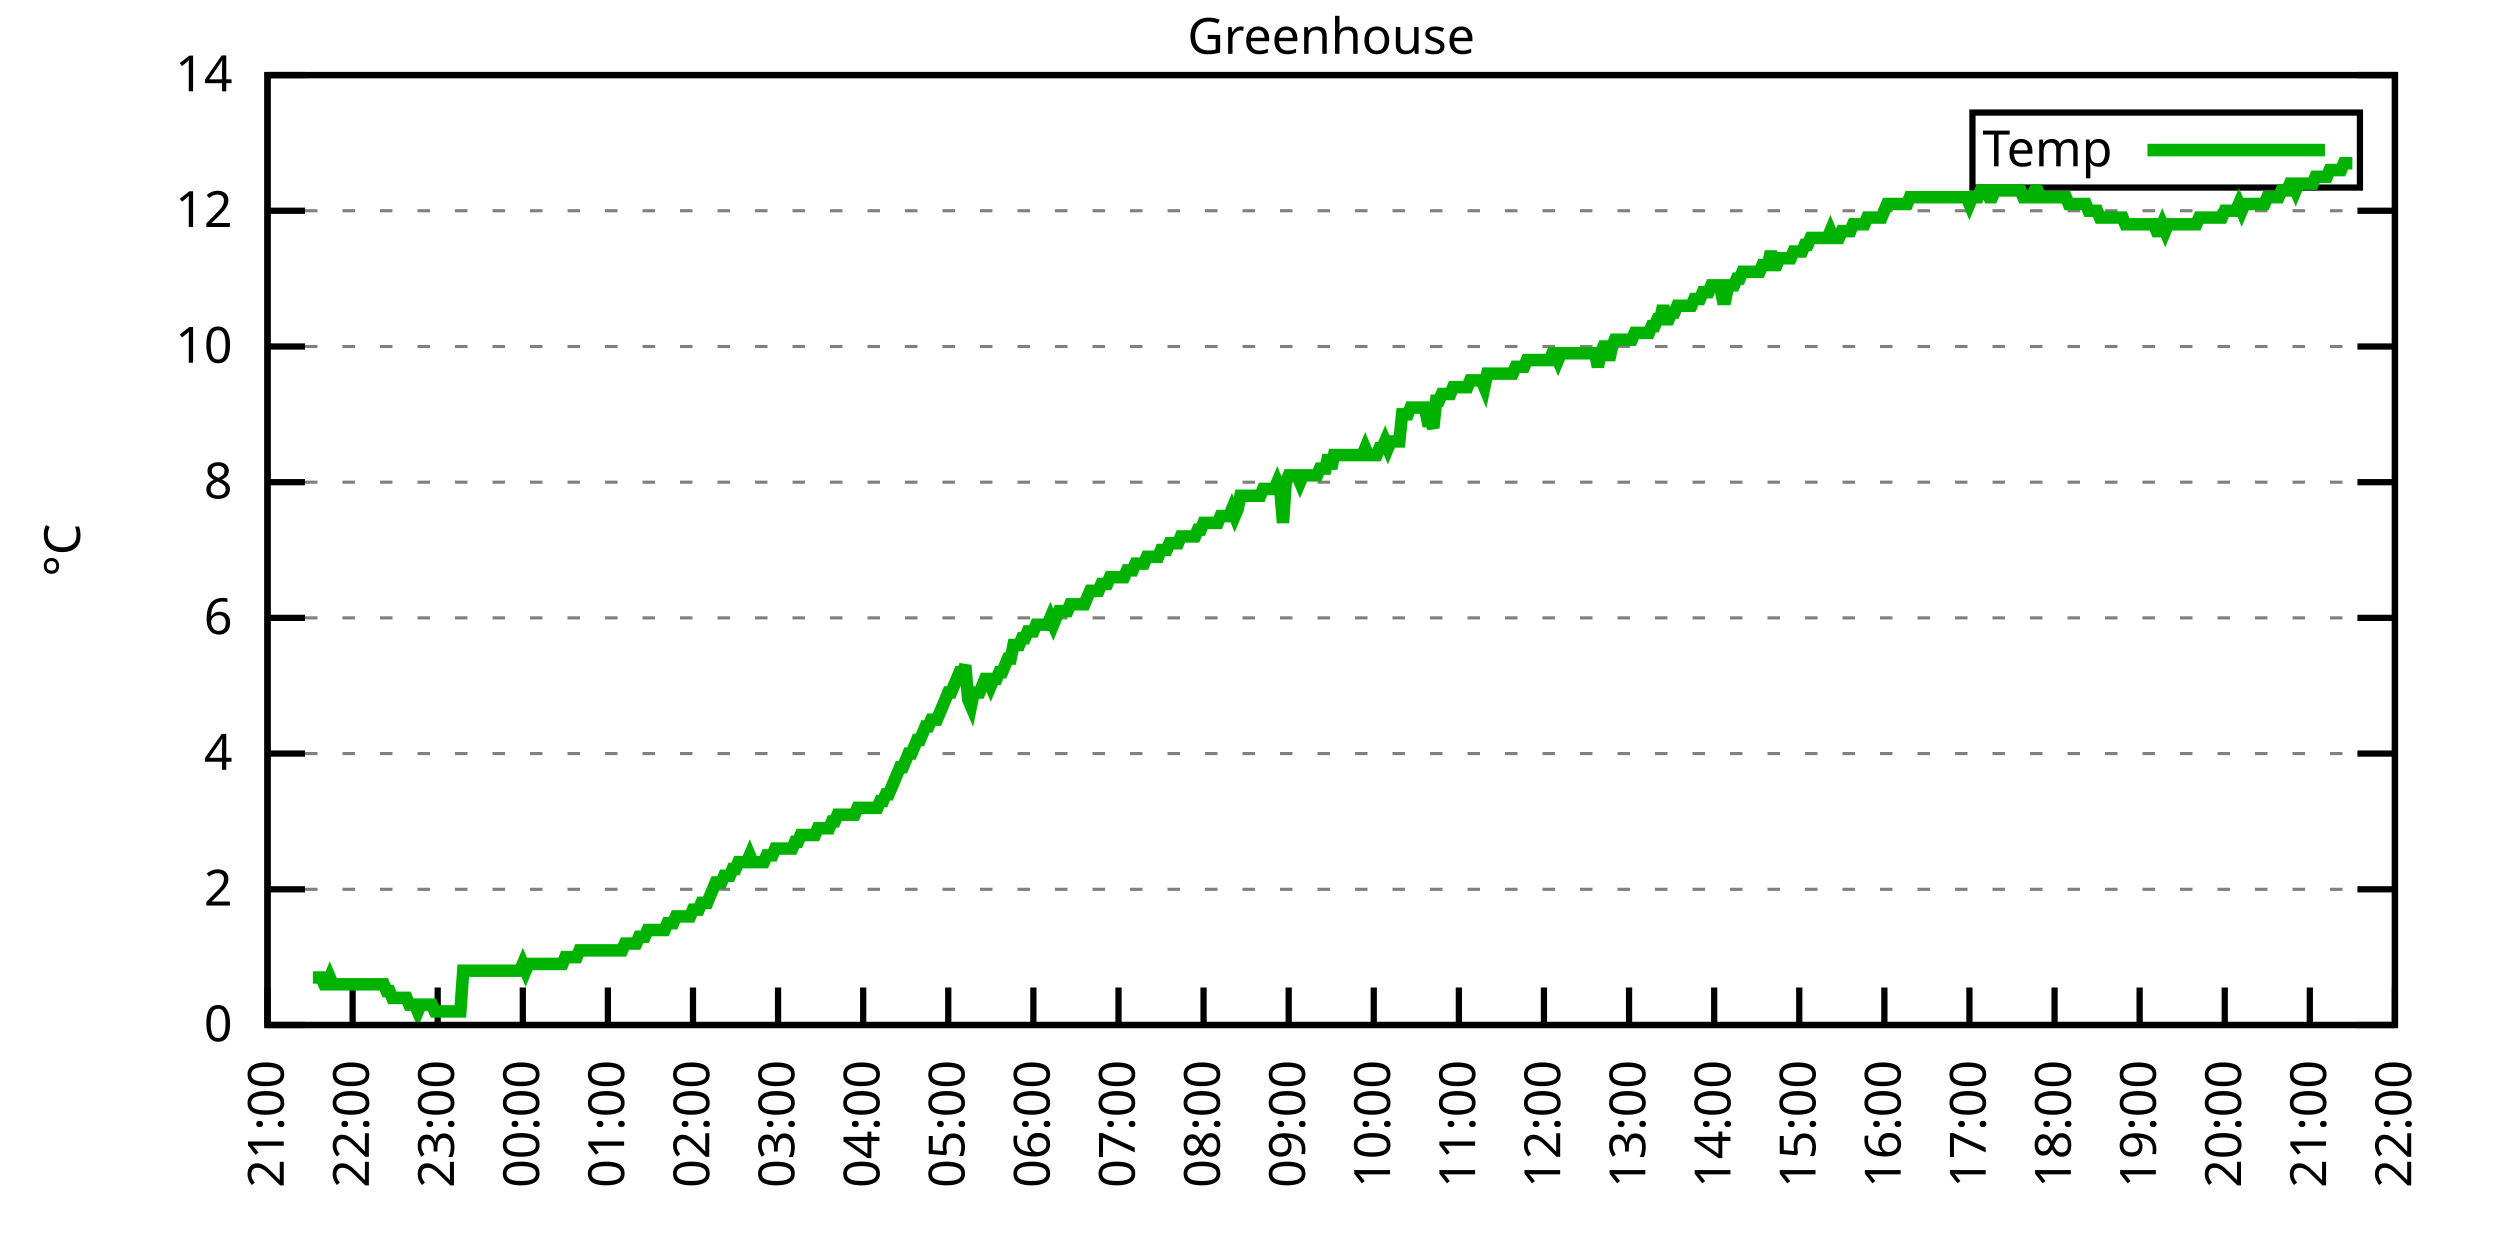
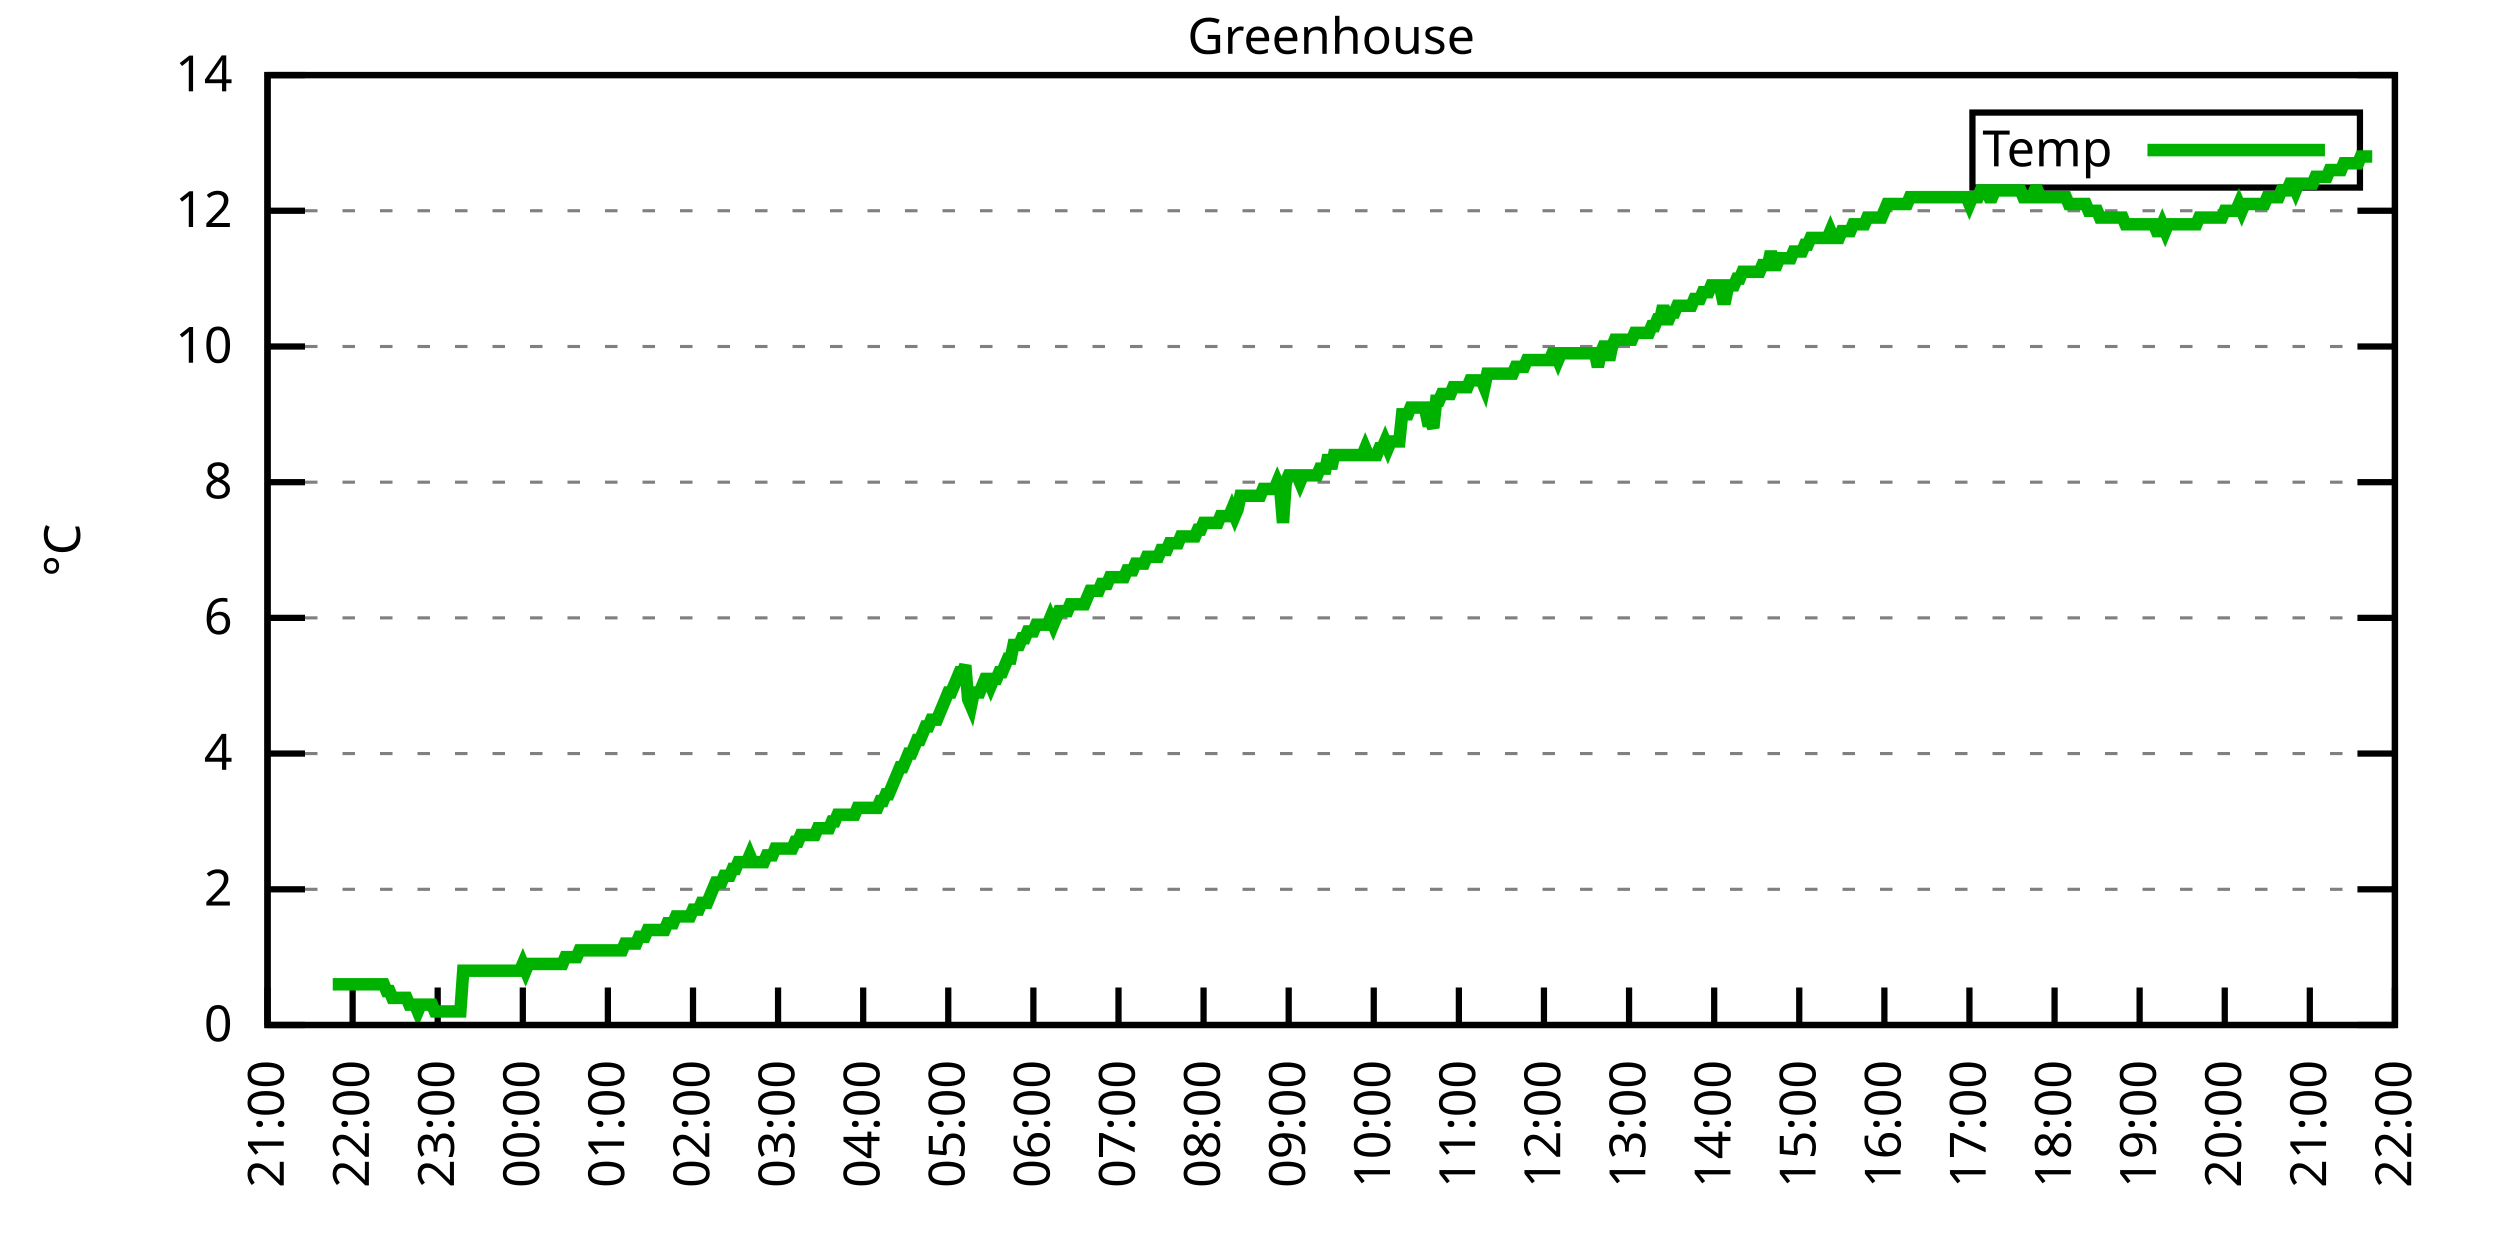
<svg xmlns="http://www.w3.org/2000/svg" xmlns:xlink="http://www.w3.org/1999/xlink" width="400" height="200" viewBox="0 0 400 200">
  <g id="gnuplot_canvas">
    <rect x="0" y="0" width="400" height="200" fill="none" />
    <defs>
      <circle id="gpDot" r="0.5" stroke-width="0.5" stroke="currentColor" />
      <path id="gpPt0" stroke-width="0.333" stroke="currentColor" d="M-1,0 h2 M0,-1 v2" />
      <path id="gpPt1" stroke-width="0.333" stroke="currentColor" d="M-1,-1 L1,1 M1,-1 L-1,1" />
      <path id="gpPt2" stroke-width="0.333" stroke="currentColor" d="M-1,0 L1,0 M0,-1 L0,1 M-1,-1 L1,1 M-1,1 L1,-1" />
      <rect id="gpPt3" stroke-width="0.333" stroke="currentColor" x="-1" y="-1" width="2" height="2" />
      <rect id="gpPt4" stroke-width="0.333" stroke="currentColor" fill="currentColor" x="-1" y="-1" width="2" height="2" />
      <circle id="gpPt5" stroke-width="0.333" stroke="currentColor" cx="0" cy="0" r="1" />
      <use xlink:href="#gpPt5" id="gpPt6" fill="currentColor" stroke="none" />
      <path id="gpPt7" stroke-width="0.333" stroke="currentColor" d="M0,-1.33 L-1.33,0.67 L1.33,0.67 z" />
      <use xlink:href="#gpPt7" id="gpPt8" fill="currentColor" stroke="none" />
      <use xlink:href="#gpPt7" id="gpPt9" stroke="currentColor" transform="rotate(180)" />
      <use xlink:href="#gpPt9" id="gpPt10" fill="currentColor" stroke="none" />
      <use xlink:href="#gpPt3" id="gpPt11" stroke="currentColor" transform="rotate(45)" />
      <use xlink:href="#gpPt11" id="gpPt12" fill="currentColor" stroke="none" />
      <path id="gpPt13" stroke-width="0.333" stroke="currentColor" d="M0,1.330 L1.265,0.411 L0.782,-1.067 L-0.782,-1.076 L-1.265,0.411 z" />
      <use xlink:href="#gpPt13" id="gpPt14" fill="currentColor" stroke="none" />
      <filter id="textbox" filterUnits="objectBoundingBox" x="0" y="0" height="1" width="1">
        <feFlood flood-color="white" flood-opacity="1" result="bgnd" />
        <feComposite in="SourceGraphic" in2="bgnd" operator="atop" />
      </filter>
      <filter id="greybox" filterUnits="objectBoundingBox" x="0" y="0" height="1" width="1">
        <feFlood flood-color="lightgrey" flood-opacity="1" result="grey" />
        <feComposite in="SourceGraphic" in2="grey" operator="atop" />
      </filter>
    </defs>
    <g fill="none" color="white" stroke="currentColor" stroke-width="1.00" stroke-linecap="butt" stroke-linejoin="miter">
</g>
    <g fill="none" color="black" stroke="currentColor" stroke-width="1.00" stroke-linecap="butt" stroke-linejoin="miter">
      <g stroke="none" shape-rendering="crispEdges">
        <polygon fill="rgb(255, 255, 255)" points="42.80,164.00 383.18,164.00 383.18,12.02 42.80,12.02 " />
      </g>
    </g>
    <g fill="none" color="black" stroke="currentColor" stroke-width="1.00" stroke-linecap="butt" stroke-linejoin="miter">
</g>
    <g fill="none" color="black" stroke="black" stroke-width="0.50" stroke-linecap="butt" stroke-linejoin="miter">
</g>
    <g fill="none" color="gray" stroke="currentColor" stroke-width="0.50" stroke-linecap="butt" stroke-linejoin="miter">
      <path stroke="gray" stroke-dasharray="2,4" class="gridline" d="M42.80,164.00 L383.19,164.00  " />
    </g>
    <g fill="none" color="gray" stroke="gray" stroke-width="1.00" stroke-linecap="butt" stroke-linejoin="miter">
</g>
    <g fill="none" color="black" stroke="currentColor" stroke-width="1.00" stroke-linecap="butt" stroke-linejoin="miter">
      <path stroke="black" d="M42.80,164.00 L48.80,164.00 M383.19,164.00 L377.19,164.00  " />
      <g transform="translate(37.20,166.60)" stroke="none" fill="black" font-family="Sans" font-size="8.00" text-anchor="end">
        <text>
          <tspan font-family="Sans"> 0</tspan>
        </text>
      </g>
    </g>
    <g fill="none" color="black" stroke="currentColor" stroke-width="1.00" stroke-linecap="butt" stroke-linejoin="miter">
</g>
    <g fill="none" color="black" stroke="black" stroke-width="0.50" stroke-linecap="butt" stroke-linejoin="miter">
</g>
    <g fill="none" color="gray" stroke="currentColor" stroke-width="0.50" stroke-linecap="butt" stroke-linejoin="miter">
      <path stroke="gray" stroke-dasharray="2,4" class="gridline" d="M42.80,142.29 L383.19,142.29  " />
    </g>
    <g fill="none" color="gray" stroke="gray" stroke-width="1.00" stroke-linecap="butt" stroke-linejoin="miter">
</g>
    <g fill="none" color="black" stroke="currentColor" stroke-width="1.00" stroke-linecap="butt" stroke-linejoin="miter">
      <path stroke="black" d="M42.80,142.29 L48.80,142.29 M383.19,142.29 L377.19,142.29  " />
      <g transform="translate(37.20,144.89)" stroke="none" fill="black" font-family="Sans" font-size="8.00" text-anchor="end">
        <text>
          <tspan font-family="Sans"> 2</tspan>
        </text>
      </g>
    </g>
    <g fill="none" color="black" stroke="currentColor" stroke-width="1.00" stroke-linecap="butt" stroke-linejoin="miter">
</g>
    <g fill="none" color="black" stroke="black" stroke-width="0.50" stroke-linecap="butt" stroke-linejoin="miter">
</g>
    <g fill="none" color="gray" stroke="currentColor" stroke-width="0.50" stroke-linecap="butt" stroke-linejoin="miter">
      <path stroke="gray" stroke-dasharray="2,4" class="gridline" d="M42.80,120.57 L383.19,120.57  " />
    </g>
    <g fill="none" color="gray" stroke="gray" stroke-width="1.00" stroke-linecap="butt" stroke-linejoin="miter">
</g>
    <g fill="none" color="black" stroke="currentColor" stroke-width="1.00" stroke-linecap="butt" stroke-linejoin="miter">
      <path stroke="black" d="M42.80,120.57 L48.80,120.57 M383.19,120.57 L377.19,120.57  " />
      <g transform="translate(37.20,123.17)" stroke="none" fill="black" font-family="Sans" font-size="8.00" text-anchor="end">
        <text>
          <tspan font-family="Sans"> 4</tspan>
        </text>
      </g>
    </g>
    <g fill="none" color="black" stroke="currentColor" stroke-width="1.00" stroke-linecap="butt" stroke-linejoin="miter">
</g>
    <g fill="none" color="black" stroke="black" stroke-width="0.50" stroke-linecap="butt" stroke-linejoin="miter">
</g>
    <g fill="none" color="gray" stroke="currentColor" stroke-width="0.50" stroke-linecap="butt" stroke-linejoin="miter">
      <path stroke="gray" stroke-dasharray="2,4" class="gridline" d="M42.80,98.86 L383.19,98.86  " />
    </g>
    <g fill="none" color="gray" stroke="gray" stroke-width="1.00" stroke-linecap="butt" stroke-linejoin="miter">
</g>
    <g fill="none" color="black" stroke="currentColor" stroke-width="1.00" stroke-linecap="butt" stroke-linejoin="miter">
      <path stroke="black" d="M42.80,98.86 L48.80,98.86 M383.19,98.86 L377.19,98.86  " />
      <g transform="translate(37.20,101.46)" stroke="none" fill="black" font-family="Sans" font-size="8.00" text-anchor="end">
        <text>
          <tspan font-family="Sans"> 6</tspan>
        </text>
      </g>
    </g>
    <g fill="none" color="black" stroke="currentColor" stroke-width="1.00" stroke-linecap="butt" stroke-linejoin="miter">
</g>
    <g fill="none" color="black" stroke="black" stroke-width="0.50" stroke-linecap="butt" stroke-linejoin="miter">
</g>
    <g fill="none" color="gray" stroke="currentColor" stroke-width="0.50" stroke-linecap="butt" stroke-linejoin="miter">
      <path stroke="gray" stroke-dasharray="2,4" class="gridline" d="M42.80,77.15 L383.19,77.15  " />
    </g>
    <g fill="none" color="gray" stroke="gray" stroke-width="1.00" stroke-linecap="butt" stroke-linejoin="miter">
</g>
    <g fill="none" color="black" stroke="currentColor" stroke-width="1.00" stroke-linecap="butt" stroke-linejoin="miter">
      <path stroke="black" d="M42.80,77.15 L48.80,77.15 M383.19,77.15 L377.19,77.15  " />
      <g transform="translate(37.20,79.75)" stroke="none" fill="black" font-family="Sans" font-size="8.00" text-anchor="end">
        <text>
          <tspan font-family="Sans"> 8</tspan>
        </text>
      </g>
    </g>
    <g fill="none" color="black" stroke="currentColor" stroke-width="1.00" stroke-linecap="butt" stroke-linejoin="miter">
</g>
    <g fill="none" color="black" stroke="black" stroke-width="0.50" stroke-linecap="butt" stroke-linejoin="miter">
</g>
    <g fill="none" color="gray" stroke="currentColor" stroke-width="0.50" stroke-linecap="butt" stroke-linejoin="miter">
      <path stroke="gray" stroke-dasharray="2,4" class="gridline" d="M42.80,55.44 L383.19,55.44  " />
    </g>
    <g fill="none" color="gray" stroke="gray" stroke-width="1.00" stroke-linecap="butt" stroke-linejoin="miter">
</g>
    <g fill="none" color="black" stroke="currentColor" stroke-width="1.00" stroke-linecap="butt" stroke-linejoin="miter">
      <path stroke="black" d="M42.80,55.44 L48.80,55.44 M383.19,55.44 L377.19,55.44  " />
      <g transform="translate(37.20,58.04)" stroke="none" fill="black" font-family="Sans" font-size="8.00" text-anchor="end">
        <text>
          <tspan font-family="Sans"> 10</tspan>
        </text>
      </g>
    </g>
    <g fill="none" color="black" stroke="currentColor" stroke-width="1.00" stroke-linecap="butt" stroke-linejoin="miter">
</g>
    <g fill="none" color="black" stroke="black" stroke-width="0.50" stroke-linecap="butt" stroke-linejoin="miter">
</g>
    <g fill="none" color="gray" stroke="currentColor" stroke-width="0.50" stroke-linecap="butt" stroke-linejoin="miter">
      <path stroke="gray" stroke-dasharray="2,4" class="gridline" d="M42.80,33.72 L383.19,33.72  " />
    </g>
    <g fill="none" color="gray" stroke="gray" stroke-width="1.00" stroke-linecap="butt" stroke-linejoin="miter">
</g>
    <g fill="none" color="black" stroke="currentColor" stroke-width="1.00" stroke-linecap="butt" stroke-linejoin="miter">
      <path stroke="black" d="M42.80,33.72 L48.80,33.72 M383.19,33.72 L377.19,33.72  " />
      <g transform="translate(37.20,36.32)" stroke="none" fill="black" font-family="Sans" font-size="8.00" text-anchor="end">
        <text>
          <tspan font-family="Sans"> 12</tspan>
        </text>
      </g>
    </g>
    <g fill="none" color="black" stroke="currentColor" stroke-width="1.00" stroke-linecap="butt" stroke-linejoin="miter">
</g>
    <g fill="none" color="black" stroke="black" stroke-width="0.50" stroke-linecap="butt" stroke-linejoin="miter">
</g>
    <g fill="none" color="gray" stroke="currentColor" stroke-width="0.50" stroke-linecap="butt" stroke-linejoin="miter">
      <path stroke="gray" stroke-dasharray="2,4" class="gridline" d="M42.80,12.01 L383.19,12.01  " />
    </g>
    <g fill="none" color="gray" stroke="gray" stroke-width="1.00" stroke-linecap="butt" stroke-linejoin="miter">
</g>
    <g fill="none" color="black" stroke="currentColor" stroke-width="1.00" stroke-linecap="butt" stroke-linejoin="miter">
      <path stroke="black" d="M42.80,12.01 L48.80,12.01 M383.19,12.01 L377.19,12.01  " />
      <g transform="translate(37.20,14.61)" stroke="none" fill="black" font-family="Sans" font-size="8.00" text-anchor="end">
        <text>
          <tspan font-family="Sans"> 14</tspan>
        </text>
      </g>
    </g>
    <g fill="none" color="black" stroke="currentColor" stroke-width="1.00" stroke-linecap="butt" stroke-linejoin="miter">
      <path stroke="black" d="M42.80,164.00 L42.80,158.00  " />
      <g transform="translate(45.40,169.60) rotate(270.00)" stroke="none" fill="black" font-family="Sans" font-size="8.00" text-anchor="end">
        <text>
          <tspan font-family="Sans">21:00</tspan>
        </text>
      </g>
    </g>
    <g fill="none" color="black" stroke="currentColor" stroke-width="1.00" stroke-linecap="butt" stroke-linejoin="miter">
      <path stroke="black" d="M56.42,164.00 L56.42,158.00  " />
      <g transform="translate(59.02,169.60) rotate(270.00)" stroke="none" fill="black" font-family="Sans" font-size="8.00" text-anchor="end">
        <text>
          <tspan font-family="Sans">22:00</tspan>
        </text>
      </g>
    </g>
    <g fill="none" color="black" stroke="currentColor" stroke-width="1.00" stroke-linecap="butt" stroke-linejoin="miter">
      <path stroke="black" d="M70.03,164.00 L70.03,158.00  " />
      <g transform="translate(72.63,169.60) rotate(270.00)" stroke="none" fill="black" font-family="Sans" font-size="8.00" text-anchor="end">
        <text>
          <tspan font-family="Sans">23:00</tspan>
        </text>
      </g>
    </g>
    <g fill="none" color="black" stroke="currentColor" stroke-width="1.00" stroke-linecap="butt" stroke-linejoin="miter">
      <path stroke="black" d="M83.65,164.00 L83.65,158.00  " />
      <g transform="translate(86.25,169.60) rotate(270.00)" stroke="none" fill="black" font-family="Sans" font-size="8.00" text-anchor="end">
        <text>
          <tspan font-family="Sans">00:00</tspan>
        </text>
      </g>
    </g>
    <g fill="none" color="black" stroke="currentColor" stroke-width="1.00" stroke-linecap="butt" stroke-linejoin="miter">
      <path stroke="black" d="M97.26,164.00 L97.26,158.00  " />
      <g transform="translate(99.86,169.60) rotate(270.00)" stroke="none" fill="black" font-family="Sans" font-size="8.00" text-anchor="end">
        <text>
          <tspan font-family="Sans">01:00</tspan>
        </text>
      </g>
    </g>
    <g fill="none" color="black" stroke="currentColor" stroke-width="1.00" stroke-linecap="butt" stroke-linejoin="miter">
      <path stroke="black" d="M110.88,164.00 L110.88,158.00  " />
      <g transform="translate(113.48,169.60) rotate(270.00)" stroke="none" fill="black" font-family="Sans" font-size="8.00" text-anchor="end">
        <text>
          <tspan font-family="Sans">02:00</tspan>
        </text>
      </g>
    </g>
    <g fill="none" color="black" stroke="currentColor" stroke-width="1.00" stroke-linecap="butt" stroke-linejoin="miter">
      <path stroke="black" d="M124.49,164.00 L124.49,158.00  " />
      <g transform="translate(127.09,169.60) rotate(270.00)" stroke="none" fill="black" font-family="Sans" font-size="8.00" text-anchor="end">
        <text>
          <tspan font-family="Sans">03:00</tspan>
        </text>
      </g>
    </g>
    <g fill="none" color="black" stroke="currentColor" stroke-width="1.00" stroke-linecap="butt" stroke-linejoin="miter">
      <path stroke="black" d="M138.11,164.00 L138.11,158.00  " />
      <g transform="translate(140.71,169.60) rotate(270.00)" stroke="none" fill="black" font-family="Sans" font-size="8.00" text-anchor="end">
        <text>
          <tspan font-family="Sans">04:00</tspan>
        </text>
      </g>
    </g>
    <g fill="none" color="black" stroke="currentColor" stroke-width="1.00" stroke-linecap="butt" stroke-linejoin="miter">
      <path stroke="black" d="M151.72,164.00 L151.72,158.00  " />
      <g transform="translate(154.32,169.60) rotate(270.00)" stroke="none" fill="black" font-family="Sans" font-size="8.00" text-anchor="end">
        <text>
          <tspan font-family="Sans">05:00</tspan>
        </text>
      </g>
    </g>
    <g fill="none" color="black" stroke="currentColor" stroke-width="1.00" stroke-linecap="butt" stroke-linejoin="miter">
      <path stroke="black" d="M165.34,164.00 L165.34,158.00  " />
      <g transform="translate(167.94,169.60) rotate(270.00)" stroke="none" fill="black" font-family="Sans" font-size="8.00" text-anchor="end">
        <text>
          <tspan font-family="Sans">06:00</tspan>
        </text>
      </g>
    </g>
    <g fill="none" color="black" stroke="currentColor" stroke-width="1.00" stroke-linecap="butt" stroke-linejoin="miter">
      <path stroke="black" d="M178.96,164.00 L178.96,158.00  " />
      <g transform="translate(181.56,169.60) rotate(270.00)" stroke="none" fill="black" font-family="Sans" font-size="8.00" text-anchor="end">
        <text>
          <tspan font-family="Sans">07:00</tspan>
        </text>
      </g>
    </g>
    <g fill="none" color="black" stroke="currentColor" stroke-width="1.00" stroke-linecap="butt" stroke-linejoin="miter">
      <path stroke="black" d="M192.57,164.00 L192.57,158.00  " />
      <g transform="translate(195.17,169.60) rotate(270.00)" stroke="none" fill="black" font-family="Sans" font-size="8.00" text-anchor="end">
        <text>
          <tspan font-family="Sans">08:00</tspan>
        </text>
      </g>
    </g>
    <g fill="none" color="black" stroke="currentColor" stroke-width="1.00" stroke-linecap="butt" stroke-linejoin="miter">
      <path stroke="black" d="M206.19,164.00 L206.19,158.00  " />
      <g transform="translate(208.79,169.60) rotate(270.00)" stroke="none" fill="black" font-family="Sans" font-size="8.00" text-anchor="end">
        <text>
          <tspan font-family="Sans">09:00</tspan>
        </text>
      </g>
    </g>
    <g fill="none" color="black" stroke="currentColor" stroke-width="1.00" stroke-linecap="butt" stroke-linejoin="miter">
      <path stroke="black" d="M219.80,164.00 L219.80,158.00  " />
      <g transform="translate(222.40,169.60) rotate(270.00)" stroke="none" fill="black" font-family="Sans" font-size="8.00" text-anchor="end">
        <text>
          <tspan font-family="Sans">10:00</tspan>
        </text>
      </g>
    </g>
    <g fill="none" color="black" stroke="currentColor" stroke-width="1.00" stroke-linecap="butt" stroke-linejoin="miter">
      <path stroke="black" d="M233.42,164.00 L233.42,158.00  " />
      <g transform="translate(236.02,169.60) rotate(270.00)" stroke="none" fill="black" font-family="Sans" font-size="8.00" text-anchor="end">
        <text>
          <tspan font-family="Sans">11:00</tspan>
        </text>
      </g>
    </g>
    <g fill="none" color="black" stroke="currentColor" stroke-width="1.00" stroke-linecap="butt" stroke-linejoin="miter">
      <path stroke="black" d="M247.03,164.00 L247.03,158.00  " />
      <g transform="translate(249.63,169.60) rotate(270.00)" stroke="none" fill="black" font-family="Sans" font-size="8.00" text-anchor="end">
        <text>
          <tspan font-family="Sans">12:00</tspan>
        </text>
      </g>
    </g>
    <g fill="none" color="black" stroke="currentColor" stroke-width="1.00" stroke-linecap="butt" stroke-linejoin="miter">
      <path stroke="black" d="M260.65,164.00 L260.65,158.00  " />
      <g transform="translate(263.25,169.60) rotate(270.00)" stroke="none" fill="black" font-family="Sans" font-size="8.00" text-anchor="end">
        <text>
          <tspan font-family="Sans">13:00</tspan>
        </text>
      </g>
    </g>
    <g fill="none" color="black" stroke="currentColor" stroke-width="1.00" stroke-linecap="butt" stroke-linejoin="miter">
      <path stroke="black" d="M274.27,164.00 L274.27,158.00  " />
      <g transform="translate(276.87,169.60) rotate(270.00)" stroke="none" fill="black" font-family="Sans" font-size="8.00" text-anchor="end">
        <text>
          <tspan font-family="Sans">14:00</tspan>
        </text>
      </g>
    </g>
    <g fill="none" color="black" stroke="currentColor" stroke-width="1.00" stroke-linecap="butt" stroke-linejoin="miter">
      <path stroke="black" d="M287.88,164.00 L287.88,158.00  " />
      <g transform="translate(290.48,169.60) rotate(270.00)" stroke="none" fill="black" font-family="Sans" font-size="8.00" text-anchor="end">
        <text>
          <tspan font-family="Sans">15:00</tspan>
        </text>
      </g>
    </g>
    <g fill="none" color="black" stroke="currentColor" stroke-width="1.00" stroke-linecap="butt" stroke-linejoin="miter">
      <path stroke="black" d="M301.50,164.00 L301.50,158.00  " />
      <g transform="translate(304.10,169.60) rotate(270.00)" stroke="none" fill="black" font-family="Sans" font-size="8.00" text-anchor="end">
        <text>
          <tspan font-family="Sans">16:00</tspan>
        </text>
      </g>
    </g>
    <g fill="none" color="black" stroke="currentColor" stroke-width="1.00" stroke-linecap="butt" stroke-linejoin="miter">
      <path stroke="black" d="M315.11,164.00 L315.11,158.00  " />
      <g transform="translate(317.71,169.60) rotate(270.00)" stroke="none" fill="black" font-family="Sans" font-size="8.00" text-anchor="end">
        <text>
          <tspan font-family="Sans">17:00</tspan>
        </text>
      </g>
    </g>
    <g fill="none" color="black" stroke="currentColor" stroke-width="1.00" stroke-linecap="butt" stroke-linejoin="miter">
      <path stroke="black" d="M328.73,164.00 L328.73,158.00  " />
      <g transform="translate(331.33,169.60) rotate(270.00)" stroke="none" fill="black" font-family="Sans" font-size="8.00" text-anchor="end">
        <text>
          <tspan font-family="Sans">18:00</tspan>
        </text>
      </g>
    </g>
    <g fill="none" color="black" stroke="currentColor" stroke-width="1.00" stroke-linecap="butt" stroke-linejoin="miter">
      <path stroke="black" d="M342.34,164.00 L342.34,158.00  " />
      <g transform="translate(344.94,169.60) rotate(270.00)" stroke="none" fill="black" font-family="Sans" font-size="8.00" text-anchor="end">
        <text>
          <tspan font-family="Sans">19:00</tspan>
        </text>
      </g>
    </g>
    <g fill="none" color="black" stroke="currentColor" stroke-width="1.00" stroke-linecap="butt" stroke-linejoin="miter">
      <path stroke="black" d="M355.96,164.00 L355.96,158.00  " />
      <g transform="translate(358.56,169.60) rotate(270.00)" stroke="none" fill="black" font-family="Sans" font-size="8.00" text-anchor="end">
        <text>
          <tspan font-family="Sans">20:00</tspan>
        </text>
      </g>
    </g>
    <g fill="none" color="black" stroke="currentColor" stroke-width="1.00" stroke-linecap="butt" stroke-linejoin="miter">
      <path stroke="black" d="M369.57,164.00 L369.57,158.00  " />
      <g transform="translate(372.17,169.60) rotate(270.00)" stroke="none" fill="black" font-family="Sans" font-size="8.00" text-anchor="end">
        <text>
          <tspan font-family="Sans">21:00</tspan>
        </text>
      </g>
    </g>
    <g fill="none" color="black" stroke="currentColor" stroke-width="1.00" stroke-linecap="butt" stroke-linejoin="miter">
      <path stroke="black" d="M383.19,164.00 L383.19,158.00  " />
      <g transform="translate(385.79,169.60) rotate(270.00)" stroke="none" fill="black" font-family="Sans" font-size="8.00" text-anchor="end">
        <text>
          <tspan font-family="Sans">22:00</tspan>
        </text>
      </g>
    </g>
    <g fill="none" color="black" stroke="currentColor" stroke-width="1.00" stroke-linecap="butt" stroke-linejoin="miter">
</g>
    <g fill="none" color="black" stroke="currentColor" stroke-width="1.00" stroke-linecap="butt" stroke-linejoin="miter">
      <path stroke="black" d="M42.80,12.01 L42.80,164.00 L383.19,164.00 L383.19,12.01 L42.80,12.01 Z  " />
    </g>
    <g fill="none" color="black" stroke="currentColor" stroke-width="1.00" stroke-linecap="butt" stroke-linejoin="miter">
</g>
    <g fill="none" color="black" stroke="currentColor" stroke-width="1.00" stroke-linecap="butt" stroke-linejoin="miter">
      <path stroke="black" d="M315.59,30.01 L315.59,18.01 L377.59,18.01 L377.59,30.01 L315.59,30.01 Z  " />
    </g>
    <g id="Greenhouse_plot_1">
      <g fill="none" color="white" stroke="black" stroke-width="2.00" stroke-linecap="butt" stroke-linejoin="miter">
</g>
      <g fill="none" color="black" stroke="currentColor" stroke-width="2.00" stroke-linecap="butt" stroke-linejoin="miter">
        <g transform="translate(337.99,26.61)" stroke="none" fill="black" font-family="Sans" font-size="8.00" text-anchor="end">
          <text>
            <tspan font-family="Sans">Temp</tspan>
          </text>
        </g>
      </g>
      <g fill="none" color="black" stroke="currentColor" stroke-width="2.00" stroke-linecap="butt" stroke-linejoin="miter">
-         <path stroke="rgb(  0, 178,   0)" d="M343.59,24.01 L371.99,24.01 M50.06,156.40 L50.52,156.40 L50.97,156.40 L51.42,156.40 L51.88,157.49 L52.33,157.49   L52.78,156.40 L53.24,157.49 L53.69,157.49 L54.15,157.49 L54.60,157.49 L55.05,157.49 L55.51,157.49 L55.96,157.49   L56.42,157.49 L56.87,157.49 L57.32,157.49 L57.78,157.49 L58.23,157.49 L58.68,157.49 L59.14,157.49 L59.59,157.49   L60.05,157.49 L60.50,157.49 L60.95,157.49 L61.41,157.49 L61.86,158.57 L62.32,158.57 L62.77,159.66 L63.22,159.66   L63.68,159.66 L64.13,159.66 L64.58,159.66 L65.04,159.66 L65.49,160.74 L65.95,160.74 L66.40,160.74 L66.85,161.83   L67.31,160.74 L67.76,160.74 L68.22,160.74 L68.67,160.74 L69.12,160.74 L69.58,161.83 L70.03,161.83 L70.49,161.83   L70.94,161.83 L71.39,161.83 L71.85,161.83 L72.30,161.83 L72.75,161.83 L73.21,161.83 L73.66,161.83 L74.12,155.31   L74.57,155.31 L75.02,155.31 L75.48,155.31 L75.93,155.31 L76.39,155.31 L76.84,155.31 L77.29,155.31 L77.75,155.31   L78.20,155.31 L78.65,155.31 L79.11,155.31 L79.56,155.31 L80.02,155.31 L80.47,155.31 L80.92,155.31 L81.38,155.31   L81.83,155.31 L82.29,155.31 L82.74,155.31 L83.19,155.31 L83.65,154.23 L84.10,155.31 L84.55,154.23 L85.01,154.23   L85.46,154.23 L85.92,154.23 L86.37,154.23 L86.82,154.23 L87.28,154.23 L87.73,154.23 L88.19,154.23 L88.64,154.23   L89.09,154.23 L89.55,154.23 L90.00,154.23 L90.45,153.14 L90.91,153.14 L91.36,153.14 L91.82,153.14 L92.27,153.14   L92.72,152.06 L93.18,152.06 L93.63,152.06 L94.09,152.06 L94.54,152.06 L94.99,152.06 L95.45,152.06 L95.90,152.06   L96.35,152.06 L96.81,152.06 L97.26,152.06 L97.72,152.06 L98.17,152.06 L98.62,152.06 L99.08,152.06 L99.53,152.06   L99.99,150.97 L100.44,150.97 L100.89,150.97 L101.35,150.97 L101.80,150.97 L102.25,149.89 L102.71,149.89 L103.16,149.89   L103.62,148.80 L104.07,148.80 L104.52,148.80 L104.98,148.80 L105.43,148.80 L105.89,148.80 L106.34,148.80 L106.79,147.72   L107.25,147.72 L107.70,147.72 L108.15,146.63 L108.61,146.63 L109.06,146.63 L109.52,146.63 L109.97,146.63 L110.42,146.63   L110.88,145.54 L111.33,145.54 L111.79,145.54 L112.24,144.46 L112.69,144.46 L113.15,144.46 L113.60,143.37 L114.05,142.29   L114.51,141.20 L114.96,141.20 L115.42,141.20 L115.87,140.12 L116.32,140.12 L116.78,140.12 L117.23,139.03 L117.69,139.03   L118.14,137.94 L118.59,137.94 L119.05,137.94 L119.50,137.94 L119.96,136.86 L120.41,137.94 L120.86,137.94 L121.32,137.94   L121.77,137.94 L122.22,137.94 L122.68,136.86 L123.13,136.86 L123.59,136.86 L124.04,135.77 L124.49,135.77 L124.95,135.77   L125.40,135.77 L125.86,135.77 L126.31,135.77 L126.76,135.77 L127.22,134.69 L127.67,134.69 L128.12,133.60 L128.58,133.60   L129.03,133.60 L129.49,133.60 L129.94,133.60 L130.39,133.60 L130.85,132.52 L131.30,132.52 L131.76,132.52 L132.21,132.52   L132.66,132.52 L133.12,131.43 L133.57,131.43 L134.02,130.35 L134.48,130.35 L134.93,130.35 L135.39,130.35 L135.84,130.35   L136.29,130.35 L136.75,130.35 L137.20,129.26 L137.66,129.26 L138.11,129.26 L138.56,129.26 L139.02,129.26 L139.47,129.26   L139.92,129.26 L140.38,129.26 L140.83,128.17 L141.29,128.17 L141.74,127.09 L142.19,127.09 L142.65,126.00 L143.10,124.92   L143.56,123.83 L144.01,122.75 L144.46,122.75 L144.92,121.66 L145.37,120.57 L145.82,120.57 L146.28,119.49 L146.73,118.40   L147.19,118.40 L147.64,117.32 L148.09,116.23 L148.55,116.23 L149.00,115.15 L149.46,115.15 L149.91,115.15 L150.36,114.06   L150.82,112.97 L151.27,111.89 L151.72,110.80 L152.18,110.80 L152.63,109.72 L153.09,108.63 L153.54,107.55 L153.99,107.55   L154.45,106.46 L154.90,111.89 L155.36,112.97 L155.81,110.80 L156.26,110.80 L156.72,110.80 L157.17,109.72 L157.62,108.63   L158.08,108.63 L158.53,109.72 L158.99,108.63 L159.44,108.63 L159.89,107.55 L160.35,107.55 L160.80,106.46 L161.26,105.38   L161.71,105.38 L162.16,103.20 L162.62,103.20 L163.07,103.20 L163.52,102.12 L163.98,102.12 L164.43,101.03 L164.89,101.03   L165.34,101.03 L165.79,99.95 L166.25,99.95 L166.70,99.95 L167.16,99.95 L167.61,99.95 L168.06,98.86 L168.52,99.95   L168.97,98.86 L169.43,97.78 L169.88,97.78 L170.33,97.78 L170.79,97.78 L171.24,96.69 L171.69,96.69 L172.15,96.69   L172.60,96.69 L173.06,96.69 L173.51,96.69 L173.96,95.60 L174.42,94.52 L174.87,94.52 L175.33,94.52 L175.78,94.52   L176.23,93.43 L176.69,93.43 L177.14,93.43 L177.59,92.35 L178.05,92.35 L178.50,92.35 L178.96,92.35 L179.41,92.35   L179.86,92.35 L180.32,91.26 L180.77,91.26 L181.23,91.26 L181.68,90.18 L182.13,90.18 L182.59,90.18 L183.04,90.18   L183.49,89.09 L183.95,89.09 L184.40,89.09 L184.86,89.09 L185.31,89.09 L185.76,88.00 L186.22,88.00 L186.67,88.00   L187.13,86.92 L187.58,86.92 L188.03,86.92 L188.49,86.92 L188.94,85.83 L189.39,85.83 L189.85,85.83 L190.30,85.83   L190.76,85.83 L191.21,85.83 L191.66,84.75 L192.12,84.75 L192.57,83.66 L193.03,83.66 L193.48,83.66 L193.93,83.66   L194.39,83.66 L194.84,83.66 L195.29,82.58 L195.75,82.58 L196.20,82.58 L196.66,82.58 L197.11,81.49 L197.56,82.58   L198.02,81.49 L198.47,79.32 L198.93,79.32 L199.38,79.32 L199.83,79.32 L200.29,79.32 L200.74,79.32 L201.19,79.32   L201.65,79.32 L202.10,78.23 L202.56,78.23 L203.01,78.23 L203.46,78.23 L203.92,78.23 L204.37,77.15 L204.83,78.23   L205.28,83.66 L205.73,77.15 L206.19,76.06 L206.64,76.06 L207.09,76.06 L207.55,76.06 L208.00,77.15 L208.46,76.06   L208.91,76.06 L209.36,76.06 L209.82,76.06 L210.27,76.06 L210.73,76.06 L211.18,74.98 L211.63,74.98 L212.09,74.98   L212.54,72.81 L213.00,74.98 L213.45,72.81 L213.90,72.81 L214.36,72.81 L214.81,72.81 L215.26,72.81 L215.72,72.81   L216.17,72.81 L216.63,72.81 L217.08,72.81 L217.53,72.81 L217.99,72.81 L218.44,71.72 L218.90,72.81 L219.35,72.81   L219.80,72.81 L220.26,72.81 L220.71,71.72 L221.16,71.72 L221.62,70.63 L222.07,71.72 L222.53,70.63 L222.98,70.63   L223.43,70.63 L223.89,70.63 L224.34,66.29 L224.80,66.29 L225.25,66.29 L225.70,65.21 L226.16,65.21 L226.61,65.21   L227.06,65.21 L227.52,65.21 L227.97,65.21 L228.43,67.38 L228.88,67.38 L229.33,68.46 L229.79,64.12 L230.24,64.12   L230.70,63.04 L231.15,63.04 L231.60,63.04 L232.06,63.04 L232.51,61.95 L232.96,61.95 L233.42,61.95 L233.87,61.95   L234.33,61.95 L234.78,61.95 L235.23,60.86 L235.69,60.86 L236.14,60.86 L236.60,60.86 L237.05,60.86 L237.50,61.95   L237.96,59.78 L238.41,59.78 L238.86,59.78 L239.32,59.78 L239.77,59.78 L240.23,59.78 L240.68,59.78 L241.13,59.78   L241.59,59.78 L242.04,59.78 L242.50,58.69 L242.95,58.69 L243.40,58.69 L243.86,58.69 L244.31,57.61 L244.76,57.61   L245.22,57.61 L245.67,57.61 L246.13,57.61 L246.58,57.61 L247.03,57.61 L247.49,57.61 L247.94,57.61 L248.40,56.52   L248.85,56.52 L249.30,57.61 L249.76,56.52 L250.21,56.52 L250.66,56.52 L251.12,56.52 L251.57,56.52 L252.03,56.52   L252.48,56.52 L252.93,56.52 L253.39,56.52 L253.84,56.52 L254.30,56.52 L254.75,56.52 L255.20,56.52 L255.66,58.69   L256.11,56.52 L256.56,55.44 L257.02,55.44 L257.47,57.61 L257.93,55.44 L258.38,54.35 L258.83,54.35 L259.29,54.35   L259.74,54.35 L260.20,54.35 L260.65,54.35 L261.10,54.35 L261.56,53.26 L262.01,53.26 L262.47,53.26 L262.92,53.26   L263.37,53.26 L263.83,53.26 L264.28,52.18 L264.73,52.18 L265.19,51.09 L265.64,51.09 L266.10,48.92 L266.55,51.09   L267.00,51.09 L267.46,50.01 L267.91,50.01 L268.37,48.92 L268.82,48.92 L269.27,48.92 L269.73,48.92 L270.18,48.92   L270.63,48.92 L271.09,47.84 L271.54,47.84 L272.00,47.84 L272.45,46.75 L272.90,46.75 L273.36,46.75 L273.81,45.66   L274.27,45.66 L274.72,45.66 L275.17,45.66 L275.63,47.84 L276.08,47.84 L276.53,45.66 L276.99,45.66 L277.44,45.66   L277.90,44.58 L278.35,44.58 L278.80,43.49 L279.26,43.49 L279.71,43.49 L280.17,43.49 L280.62,43.49 L281.07,43.49   L281.53,43.49 L281.98,42.41 L282.43,42.41 L282.89,42.41 L283.34,40.24 L283.80,42.41 L284.25,42.41 L284.70,41.32   L285.16,41.32 L285.61,41.32 L286.07,41.32 L286.52,41.32 L286.97,40.24 L287.43,40.24 L287.88,40.24 L288.33,40.24   L288.79,39.15 L289.24,39.15 L289.70,38.07 L290.15,38.07 L290.60,38.07 L291.06,38.07 L291.51,38.07 L291.97,38.07   L292.42,38.07 L292.87,36.98 L293.33,38.07 L293.78,38.07 L294.23,38.07 L294.69,36.98 L295.14,36.98 L295.60,36.98   L296.05,36.98 L296.50,35.89 L296.96,35.89 L297.41,35.89 L297.87,35.89 L298.32,35.89 L298.77,34.81 L299.23,34.81   L299.68,34.81 L300.13,34.81 L300.59,34.81 L301.04,34.81 L301.50,33.72 L301.95,32.64 L302.40,32.64 L302.86,32.64   L303.31,32.64 L303.77,32.64 L304.22,32.64 L304.67,32.64 L305.13,32.64 L305.58,31.55 L306.03,31.55 L306.49,31.55   L306.94,31.55 L307.40,31.55 L307.85,31.55 L308.30,31.55 L308.76,31.55 L309.21,31.55 L309.67,31.55 L310.12,31.55   L310.57,31.55 L311.03,31.55 L311.48,31.55 L311.94,31.55 L312.39,31.55 L312.84,31.55 L313.30,31.55 L313.75,31.55   L314.20,31.55 L314.66,31.55 L315.11,32.64 L315.57,31.55 L316.02,31.55 L316.47,31.55 L316.93,30.47 L317.38,30.47   L317.84,30.47 L318.29,31.55 L318.74,31.55 L319.20,30.47 L319.65,30.47 L320.10,30.47 L320.56,30.47 L321.01,30.47   L321.47,30.47 L321.92,30.47 L322.37,30.47 L322.83,30.47 L323.28,30.47 L323.74,31.55 L324.19,31.55 L324.64,31.55   L325.10,31.55 L325.55,30.47 L326.00,30.47 L326.46,31.55 L326.91,31.55 L327.37,31.55 L327.82,31.55 L328.27,31.55   L328.73,31.55 L329.18,31.55 L329.64,31.55 L330.09,31.55 L330.54,31.55 L331.00,32.64 L331.45,32.64 L331.90,32.64   L332.36,32.64 L332.81,32.64 L333.27,32.64 L333.72,32.64 L334.17,33.72 L334.63,33.72 L335.08,33.72 L335.54,33.72   L335.99,34.81 L336.44,34.81 L336.90,34.81 L337.35,34.81 L337.80,34.81 L338.26,34.81 L338.71,34.81 L339.17,34.81   L339.62,34.81 L340.07,35.89 L340.53,35.89 L340.98,35.89 L341.44,35.89 L341.89,35.89 L342.34,35.89 L342.80,35.89   L343.25,35.89 L343.70,35.89 L344.16,35.89 L344.61,35.89 L345.07,36.98 L345.52,36.98 L345.97,35.89 L346.43,36.98   L346.88,35.89 L347.34,35.89 L347.79,35.89 L348.24,35.89 L348.70,35.89 L349.15,35.89 L349.60,35.89 L350.06,35.89   L350.51,35.89 L350.97,35.89 L351.42,35.89 L351.87,34.81 L352.33,34.81 L352.78,34.81 L353.24,34.81 L353.69,34.81   L354.14,34.81 L354.60,34.81 L355.05,34.81 L355.50,34.81 L355.96,33.72 L356.41,33.72 L356.87,33.72 L357.32,33.72   L357.77,33.72 L358.23,32.64 L358.68,33.72 L359.14,32.64 L359.59,32.64 L360.04,32.64 L360.50,32.64 L360.95,32.64   L361.41,32.64 L361.86,32.64 L362.31,32.64 L362.77,31.55 L363.22,31.55 L363.67,31.55 L364.13,31.55 L364.58,31.55   L365.04,30.47 L365.49,30.47 L365.94,30.47 L366.40,29.38 L366.85,29.38 L367.31,30.47 L367.76,29.38 L368.21,29.38   L368.67,29.38 L369.12,29.38 L369.57,29.38 L370.03,29.38 L370.48,28.29 L370.94,28.29 L371.39,28.29 L371.84,28.29   L372.30,28.29 L372.75,27.21 L373.21,27.21 L373.66,27.21 L374.11,27.21 L374.57,27.21 L375.02,26.12 L375.47,26.12   L375.93,26.12 L376.38,26.12  " />
+         <path stroke="rgb(  0, 178,   0)" d="M343.59,24.01 L371.99,24.01 M53.24,157.49 L53.69,157.49 L54.15,157.49 L54.60,157.49 L55.05,157.49 L55.51,157.49   L55.96,157.49 L56.42,157.49 L56.87,157.49 L57.32,157.49 L57.78,157.49 L58.23,157.49 L58.68,157.49 L59.14,157.49   L59.59,157.49 L60.05,157.49 L60.50,157.49 L60.95,157.49 L61.41,157.49 L61.86,158.57 L62.32,158.57 L62.77,159.66   L63.22,159.66 L63.68,159.66 L64.13,159.66 L64.58,159.66 L65.04,159.66 L65.49,160.74 L65.95,160.74 L66.40,160.74   L66.85,161.83 L67.31,160.74 L67.76,160.74 L68.22,160.74 L68.67,160.74 L69.12,160.74 L69.58,161.83 L70.03,161.83   L70.49,161.83 L70.94,161.83 L71.39,161.83 L71.85,161.83 L72.30,161.83 L72.75,161.83 L73.21,161.83 L73.66,161.83   L74.12,155.31 L74.57,155.31 L75.02,155.31 L75.48,155.31 L75.93,155.31 L76.39,155.31 L76.84,155.31 L77.29,155.31   L77.75,155.31 L78.20,155.31 L78.65,155.31 L79.11,155.31 L79.56,155.31 L80.02,155.31 L80.47,155.31 L80.92,155.31   L81.38,155.31 L81.83,155.31 L82.29,155.31 L82.74,155.31 L83.19,155.31 L83.65,154.23 L84.10,155.31 L84.55,154.23   L85.01,154.23 L85.46,154.23 L85.92,154.23 L86.37,154.23 L86.82,154.23 L87.28,154.23 L87.73,154.23 L88.19,154.23   L88.64,154.23 L89.09,154.23 L89.55,154.23 L90.00,154.23 L90.45,153.14 L90.91,153.14 L91.36,153.14 L91.82,153.14   L92.27,153.14 L92.72,152.06 L93.18,152.06 L93.63,152.06 L94.09,152.06 L94.54,152.06 L94.99,152.06 L95.45,152.06   L95.90,152.06 L96.35,152.06 L96.81,152.06 L97.26,152.06 L97.72,152.06 L98.17,152.06 L98.62,152.06 L99.08,152.06   L99.53,152.06 L99.99,150.97 L100.44,150.97 L100.89,150.97 L101.35,150.97 L101.80,150.97 L102.25,149.89 L102.71,149.89   L103.16,149.89 L103.62,148.80 L104.07,148.80 L104.52,148.80 L104.98,148.80 L105.43,148.80 L105.89,148.80 L106.34,148.80   L106.79,147.72 L107.25,147.72 L107.70,147.72 L108.15,146.63 L108.61,146.63 L109.06,146.63 L109.52,146.63 L109.97,146.63   L110.42,146.63 L110.88,145.54 L111.33,145.54 L111.79,145.54 L112.24,144.46 L112.69,144.46 L113.15,144.46 L113.60,143.37   L114.05,142.29 L114.51,141.20 L114.96,141.20 L115.42,141.20 L115.87,140.12 L116.32,140.12 L116.78,140.12 L117.23,139.03   L117.69,139.03 L118.14,137.94 L118.59,137.94 L119.05,137.94 L119.50,137.94 L119.96,136.86 L120.41,137.94 L120.86,137.94   L121.32,137.94 L121.77,137.94 L122.22,137.94 L122.68,136.86 L123.13,136.86 L123.59,136.86 L124.04,135.77 L124.49,135.77   L124.95,135.77 L125.40,135.77 L125.86,135.77 L126.31,135.77 L126.76,135.77 L127.22,134.69 L127.67,134.69 L128.12,133.60   L128.58,133.60 L129.03,133.60 L129.49,133.60 L129.94,133.60 L130.39,133.60 L130.85,132.52 L131.30,132.52 L131.76,132.52   L132.21,132.52 L132.66,132.52 L133.12,131.43 L133.57,131.43 L134.02,130.35 L134.48,130.35 L134.93,130.35 L135.39,130.35   L135.84,130.35 L136.29,130.35 L136.75,130.35 L137.20,129.26 L137.66,129.26 L138.11,129.26 L138.56,129.26 L139.02,129.26   L139.47,129.26 L139.92,129.26 L140.38,129.26 L140.83,128.17 L141.29,128.17 L141.74,127.09 L142.19,127.09 L142.65,126.00   L143.10,124.92 L143.56,123.83 L144.01,122.75 L144.46,122.75 L144.92,121.66 L145.37,120.57 L145.82,120.57 L146.28,119.49   L146.73,118.40 L147.19,118.40 L147.64,117.32 L148.09,116.23 L148.55,116.23 L149.00,115.15 L149.46,115.15 L149.91,115.15   L150.36,114.06 L150.82,112.97 L151.27,111.89 L151.72,110.80 L152.18,110.80 L152.63,109.72 L153.09,108.63 L153.54,107.55   L153.99,107.55 L154.45,106.46 L154.90,111.89 L155.36,112.97 L155.81,110.80 L156.26,110.80 L156.72,110.80 L157.17,109.72   L157.62,108.63 L158.08,108.63 L158.53,109.72 L158.99,108.63 L159.44,108.63 L159.89,107.55 L160.35,107.55 L160.80,106.46   L161.26,105.38 L161.71,105.38 L162.16,103.20 L162.62,103.20 L163.07,103.20 L163.52,102.12 L163.98,102.12 L164.43,101.03   L164.89,101.03 L165.34,101.03 L165.79,99.95 L166.25,99.95 L166.70,99.95 L167.16,99.95 L167.61,99.95 L168.06,98.86   L168.52,99.95 L168.97,98.86 L169.43,97.78 L169.88,97.78 L170.33,97.78 L170.79,97.78 L171.24,96.69 L171.69,96.69   L172.15,96.69 L172.60,96.69 L173.06,96.69 L173.51,96.69 L173.96,95.60 L174.42,94.52 L174.87,94.52 L175.33,94.52   L175.78,94.52 L176.23,93.43 L176.69,93.43 L177.14,93.43 L177.59,92.35 L178.05,92.35 L178.50,92.35 L178.96,92.35   L179.41,92.35 L179.86,92.35 L180.32,91.26 L180.77,91.26 L181.23,91.26 L181.68,90.18 L182.13,90.18 L182.59,90.18   L183.04,90.18 L183.49,89.09 L183.95,89.09 L184.40,89.09 L184.86,89.09 L185.31,89.09 L185.76,88.00 L186.22,88.00   L186.67,88.00 L187.13,86.92 L187.58,86.92 L188.03,86.92 L188.49,86.92 L188.94,85.83 L189.39,85.83 L189.85,85.83   L190.30,85.83 L190.76,85.83 L191.21,85.83 L191.66,84.75 L192.12,84.75 L192.57,83.66 L193.03,83.66 L193.48,83.66   L193.93,83.66 L194.39,83.66 L194.84,83.66 L195.29,82.58 L195.75,82.58 L196.20,82.58 L196.66,82.58 L197.11,81.49   L197.56,82.58 L198.02,81.49 L198.47,79.32 L198.93,79.32 L199.38,79.32 L199.83,79.32 L200.29,79.32 L200.74,79.32   L201.19,79.32 L201.65,79.32 L202.10,78.23 L202.56,78.23 L203.01,78.23 L203.46,78.23 L203.92,78.23 L204.37,77.15   L204.83,78.23 L205.28,83.66 L205.73,77.15 L206.19,76.06 L206.64,76.06 L207.09,76.06 L207.55,76.06 L208.00,77.15   L208.46,76.06 L208.91,76.06 L209.36,76.06 L209.82,76.06 L210.27,76.06 L210.73,76.06 L211.18,74.98 L211.63,74.98   L212.09,74.98 L212.54,72.81 L213.00,74.98 L213.45,72.81 L213.90,72.81 L214.36,72.81 L214.81,72.81 L215.26,72.81   L215.72,72.81 L216.17,72.81 L216.63,72.81 L217.08,72.81 L217.53,72.81 L217.99,72.81 L218.44,71.72 L218.90,72.81   L219.35,72.81 L219.80,72.81 L220.26,72.81 L220.71,71.72 L221.16,71.72 L221.62,70.63 L222.07,71.72 L222.53,70.63   L222.98,70.63 L223.43,70.63 L223.89,70.63 L224.34,66.29 L224.80,66.29 L225.25,66.29 L225.70,65.21 L226.16,65.21   L226.61,65.21 L227.06,65.21 L227.52,65.21 L227.97,65.21 L228.43,67.38 L228.88,67.38 L229.33,68.46 L229.79,64.12   L230.24,64.12 L230.70,63.04 L231.15,63.04 L231.60,63.04 L232.06,63.04 L232.51,61.95 L232.96,61.95 L233.42,61.95   L233.87,61.95 L234.33,61.95 L234.78,61.95 L235.23,60.86 L235.69,60.86 L236.14,60.86 L236.60,60.86 L237.05,60.86   L237.50,61.95 L237.96,59.78 L238.41,59.78 L238.86,59.78 L239.32,59.78 L239.77,59.78 L240.23,59.78 L240.68,59.78   L241.13,59.78 L241.59,59.78 L242.04,59.78 L242.50,58.69 L242.95,58.69 L243.40,58.69 L243.86,58.69 L244.31,57.61   L244.76,57.61 L245.22,57.61 L245.67,57.61 L246.13,57.61 L246.58,57.61 L247.03,57.61 L247.49,57.61 L247.94,57.61   L248.40,56.52 L248.85,56.52 L249.30,57.61 L249.76,56.52 L250.21,56.52 L250.66,56.52 L251.12,56.52 L251.57,56.52   L252.03,56.52 L252.48,56.52 L252.93,56.52 L253.39,56.52 L253.84,56.52 L254.30,56.52 L254.75,56.52 L255.20,56.52   L255.66,58.69 L256.11,56.52 L256.56,55.44 L257.02,55.44 L257.47,57.61 L257.93,55.44 L258.38,54.35 L258.83,54.35   L259.29,54.35 L259.74,54.35 L260.20,54.35 L260.65,54.35 L261.10,54.35 L261.56,53.26 L262.01,53.26 L262.47,53.26   L262.92,53.26 L263.37,53.26 L263.83,53.26 L264.28,52.18 L264.73,52.18 L265.19,51.09 L265.64,51.09 L266.10,48.92   L266.55,51.09 L267.00,51.09 L267.46,50.01 L267.91,50.01 L268.37,48.92 L268.82,48.92 L269.27,48.92 L269.73,48.92   L270.18,48.92 L270.63,48.92 L271.09,47.84 L271.54,47.84 L272.00,47.84 L272.45,46.75 L272.90,46.75 L273.36,46.75   L273.81,45.66 L274.27,45.66 L274.72,45.66 L275.17,45.66 L275.63,47.84 L276.08,47.84 L276.53,45.66 L276.99,45.66   L277.44,45.66 L277.90,44.58 L278.35,44.58 L278.80,43.49 L279.26,43.49 L279.71,43.49 L280.17,43.49 L280.62,43.49   L281.07,43.49 L281.53,43.49 L281.98,42.41 L282.43,42.41 L282.89,42.41 L283.34,40.24 L283.80,42.41 L284.25,42.41   L284.70,41.32 L285.16,41.32 L285.61,41.32 L286.07,41.32 L286.52,41.32 L286.97,40.24 L287.43,40.24 L287.88,40.24   L288.33,40.24 L288.79,39.15 L289.24,39.15 L289.70,38.07 L290.15,38.07 L290.60,38.07 L291.06,38.07 L291.51,38.07   L291.97,38.07 L292.42,38.07 L292.87,36.98 L293.33,38.07 L293.78,38.07 L294.23,38.07 L294.69,36.98 L295.14,36.98   L295.60,36.98 L296.05,36.98 L296.50,35.89 L296.96,35.89 L297.41,35.89 L297.87,35.89 L298.32,35.89 L298.77,34.81   L299.23,34.81 L299.68,34.81 L300.13,34.81 L300.59,34.81 L301.04,34.81 L301.50,33.72 L301.95,32.64 L302.40,32.64   L302.86,32.64 L303.31,32.64 L303.77,32.64 L304.22,32.64 L304.67,32.64 L305.13,32.64 L305.58,31.55 L306.03,31.55   L306.49,31.55 L306.94,31.55 L307.40,31.55 L307.85,31.55 L308.30,31.55 L308.76,31.55 L309.21,31.55 L309.67,31.55   L310.12,31.55 L310.57,31.55 L311.03,31.55 L311.48,31.55 L311.94,31.55 L312.39,31.55 L312.84,31.55 L313.30,31.55   L313.75,31.55 L314.20,31.55 L314.66,31.55 L315.11,32.64 L315.57,31.55 L316.02,31.55 L316.47,31.55 L316.93,30.47   L317.38,30.47 L317.84,30.47 L318.29,31.55 L318.74,31.55 L319.20,30.47 L319.65,30.47 L320.10,30.47 L320.56,30.47   L321.01,30.47 L321.47,30.47 L321.92,30.47 L322.37,30.47 L322.83,30.47 L323.28,30.47 L323.74,31.55 L324.19,31.55   L324.64,31.55 L325.10,31.55 L325.55,30.47 L326.00,30.47 L326.46,31.55 L326.91,31.55 L327.37,31.55 L327.82,31.55   L328.27,31.55 L328.73,31.55 L329.18,31.55 L329.64,31.55 L330.09,31.55 L330.54,31.55 L331.00,32.64 L331.45,32.64   L331.90,32.64 L332.36,32.64 L332.81,32.64 L333.27,32.64 L333.72,32.64 L334.17,33.72 L334.63,33.72 L335.08,33.72   L335.54,33.72 L335.99,34.81 L336.44,34.81 L336.90,34.81 L337.35,34.81 L337.80,34.81 L338.26,34.81 L338.71,34.81   L339.17,34.81 L339.62,34.81 L340.07,35.89 L340.53,35.89 L340.98,35.89 L341.44,35.89 L341.89,35.89 L342.34,35.89   L342.80,35.89 L343.25,35.89 L343.70,35.89 L344.16,35.89 L344.61,35.89 L345.07,36.98 L345.52,36.98 L345.97,35.89   L346.43,36.98 L346.88,35.89 L347.34,35.89 L347.79,35.89 L348.24,35.89 L348.70,35.89 L349.15,35.89 L349.60,35.89   L350.06,35.89 L350.51,35.89 L350.97,35.89 L351.42,35.89 L351.87,34.81 L352.33,34.81 L352.78,34.81 L353.24,34.81   L353.69,34.81 L354.14,34.81 L354.60,34.81 L355.05,34.81 L355.50,34.81 L355.96,33.72 L356.41,33.72 L356.87,33.72   L357.32,33.72 L357.77,33.72 L358.23,32.64 L358.68,33.72 L359.14,32.64 L359.59,32.64 L360.04,32.64 L360.50,32.64   L360.95,32.64 L361.41,32.64 L361.86,32.64 L362.31,32.64 L362.77,31.55 L363.22,31.55 L363.67,31.55 L364.13,31.55   L364.58,31.55 L365.04,30.47 L365.49,30.47 L365.94,30.47 L366.40,29.38 L366.85,29.38 L367.31,30.47 L367.76,29.38   L368.21,29.38 L368.67,29.38 L369.12,29.38 L369.57,29.38 L370.03,29.38 L370.48,28.29 L370.94,28.29 L371.39,28.29   L371.84,28.29 L372.30,28.29 L372.75,27.21 L373.21,27.21 L373.66,27.21 L374.11,27.21 L374.57,27.21 L375.02,26.12   L375.47,26.12 L375.93,26.12 L376.38,26.12 L376.84,26.12 L377.29,26.12 L377.74,25.04 L378.20,25.04 L378.65,25.04   L379.11,25.04 L379.56,25.04  " />
      </g>
    </g>
    <g fill="none" color="black" stroke="currentColor" stroke-width="2.00" stroke-linecap="butt" stroke-linejoin="miter">
</g>
    <g fill="none" color="black" stroke="black" stroke-width="1.00" stroke-linecap="butt" stroke-linejoin="miter">
</g>
    <g fill="none" color="black" stroke="currentColor" stroke-width="1.00" stroke-linecap="butt" stroke-linejoin="miter">
      <path stroke="black" d="M42.80,12.01 L42.80,164.00 L383.19,164.00 L383.19,12.01 L42.80,12.01 Z  " />
      <g transform="translate(12.80,88.01) rotate(270.00)" stroke="none" fill="black" font-family="Sans" font-size="8.00" text-anchor="middle">
        <text>
          <tspan font-family="Sans">°C</tspan>
        </text>
      </g>
    </g>
    <g fill="none" color="black" stroke="currentColor" stroke-width="1.00" stroke-linecap="butt" stroke-linejoin="miter">
</g>
    <g fill="none" color="black" stroke="currentColor" stroke-width="1.00" stroke-linecap="butt" stroke-linejoin="miter">
      <g transform="translate(212.99,8.61)" stroke="none" fill="black" font-family="Sans" font-size="8.00" text-anchor="middle">
        <text>
          <tspan font-family="Sans">Greenhouse</tspan>
        </text>
      </g>
    </g>
    <g fill="none" color="black" stroke="currentColor" stroke-width="1.00" stroke-linecap="butt" stroke-linejoin="miter">
</g>
  </g>
</svg>
